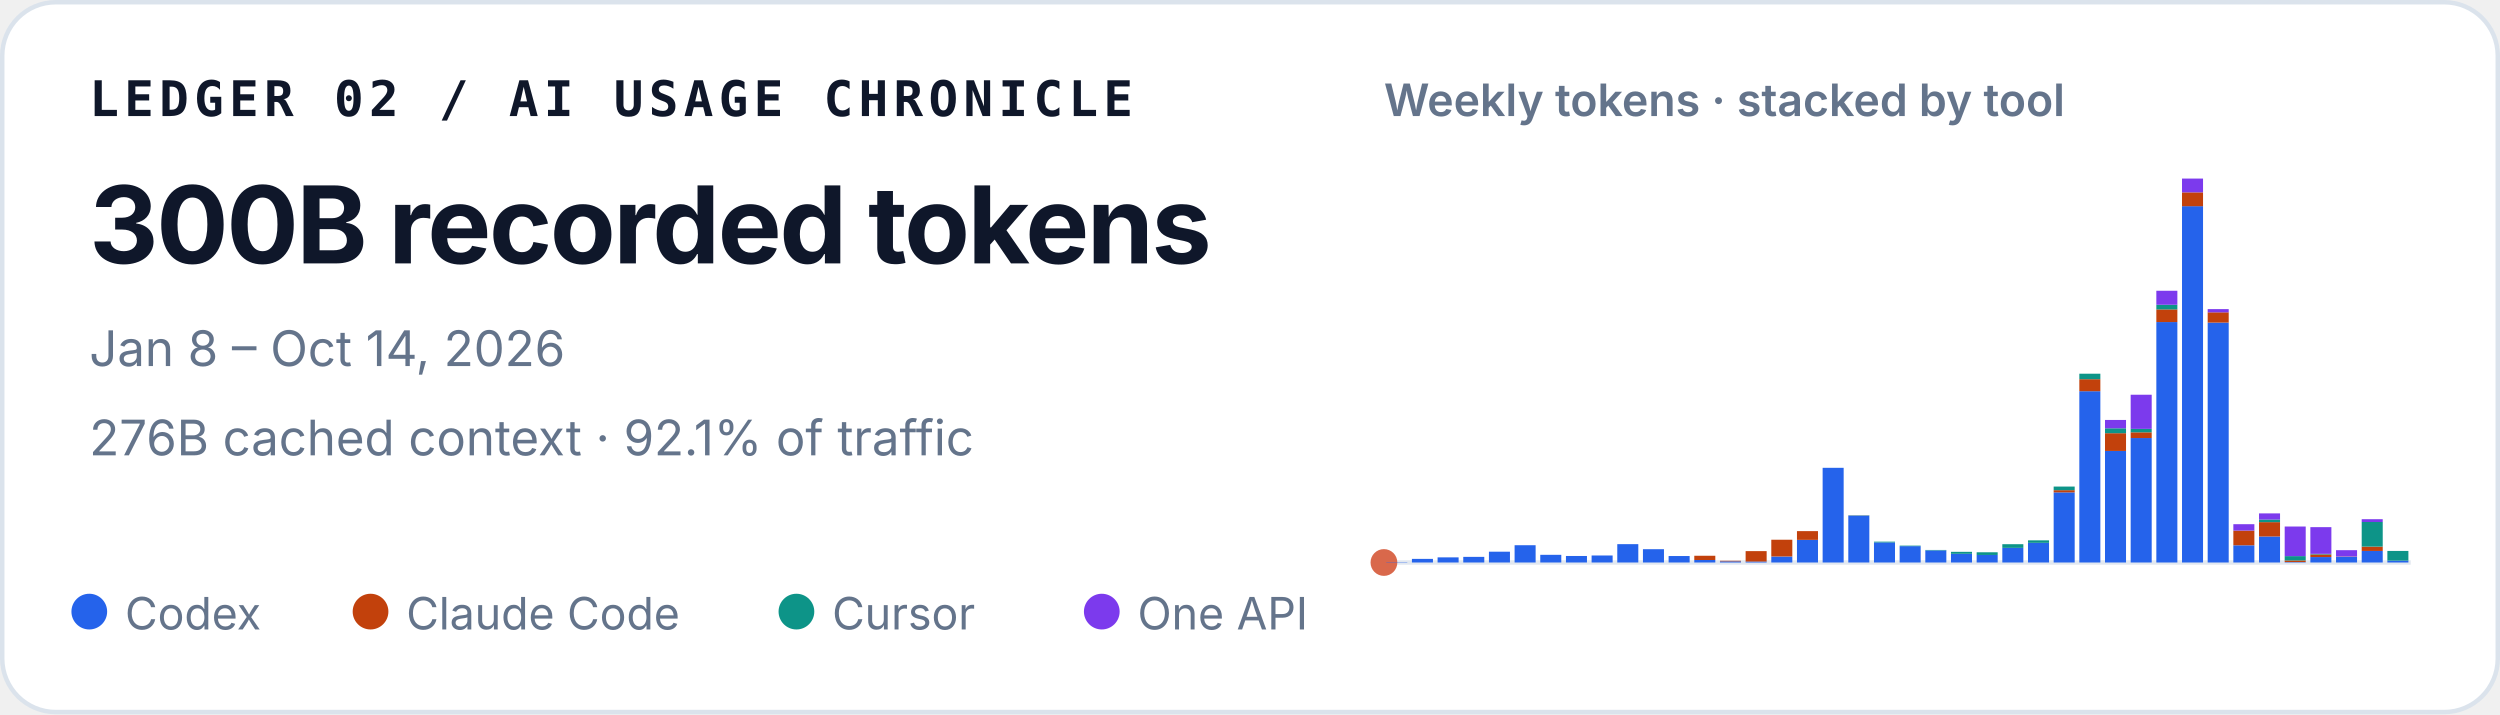
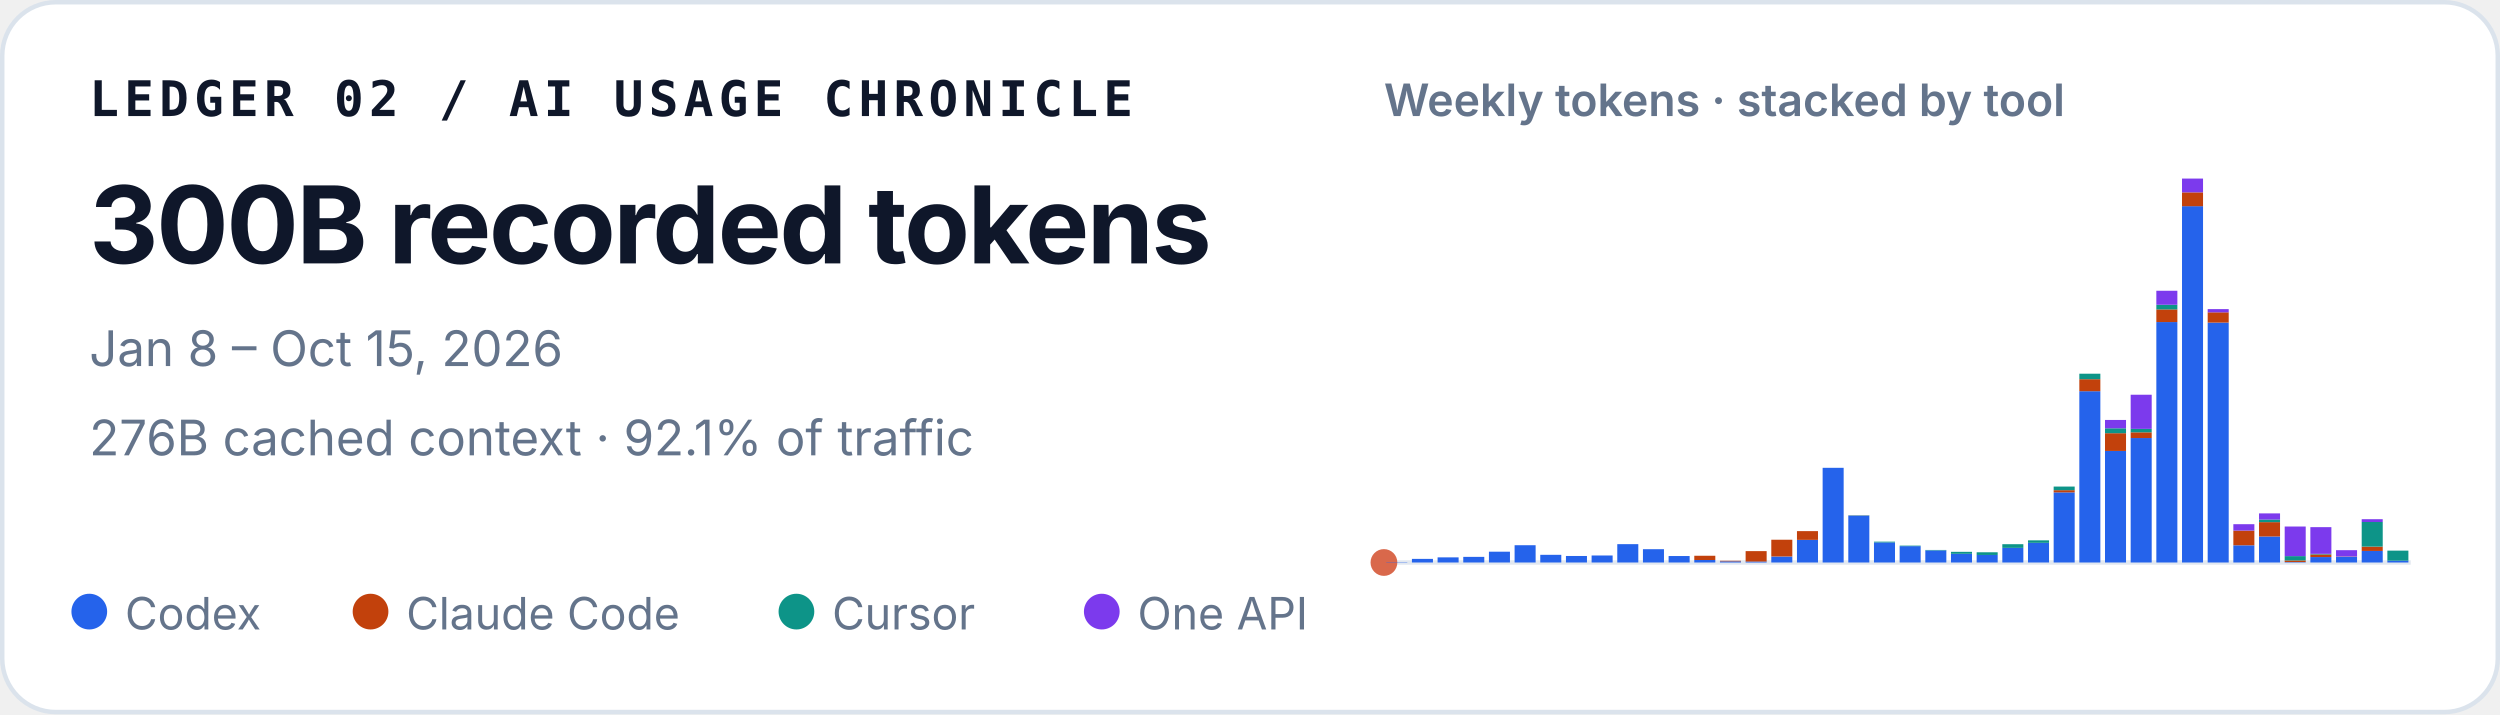
<svg xmlns="http://www.w3.org/2000/svg" width="560" height="160" viewBox="0 0 560 160" role="img" aria-labelledby="title desc">
  <style>
    text { font-family: ui-sans-serif, -apple-system, BlinkMacSystemFont, "Segoe UI", sans-serif; fill: #0f172a; }
    .identity { font-family: ui-monospace, SFMono-Regular, Menlo, Consolas, monospace; font-size: 11px; font-weight: 700; letter-spacing: .11em; }
    .total { font-size: 24px; font-weight: 720; letter-spacing: -.02em; }
    .meta { font-size: 11px; fill: #64748b; }
    .chart-title { font-size: 10px; font-weight: 600; fill: #64748b; }
    .legend { font-size: 10px; fill: #64748b; }
  </style>
  <rect x=".5" y=".5" width="559" height="159" rx="12" fill="#ffffff" stroke="#dbe3ec" />
  <text x="20" y="26" class="identity">LEDGER 02 / AI USAGE CHRONICLE</text>
  <text x="20" y="59" class="total">300B recorded tokens</text>
-   <text x="20" y="82" class="meta">Jan 8 – Oct 14, 2026</text>
+   <text x="20" y="82" class="meta">Jan 8 – Oct 15, 2026</text>
  <text x="20" y="102" class="meta">276B cached context · 92.1% of traffic</text>
  <text x="310" y="26" class="chart-title">Weekly tokens · stacked by tool</text>
  <line x1="310" y1="126" x2="540" y2="126" stroke="#e2e8f0" />
  <circle cx="310" cy="126" r="3" fill="#D9684B" aria-hidden="true" />
  <g aria-label="Weekly token volume, stacked by tool">
    <rect x="310.52" y="125.93" width="4.71" height="0.07" fill="#2563eb" />
    <rect x="316.27" y="125.19" width="4.71" height="0.81" fill="#2563eb" />
    <rect x="322.02" y="124.85" width="4.71" height="1.15" fill="#2563eb" />
    <rect x="327.77" y="124.74" width="4.71" height="1.26" fill="#2563eb" />
    <rect x="333.52" y="123.58" width="4.71" height="2.42" fill="#2563eb" />
    <rect x="339.27" y="122.13" width="4.71" height="3.87" fill="#2563eb" />
    <rect x="345.02" y="124.28" width="4.71" height="1.72" fill="#2563eb" />
    <rect x="350.77" y="124.54" width="4.71" height="1.46" fill="#2563eb" />
    <rect x="356.52" y="124.43" width="4.71" height="1.57" fill="#2563eb" />
    <rect x="362.27" y="121.89" width="4.71" height="4.11" fill="#2563eb" />
    <rect x="368.02" y="123.02" width="4.71" height="2.98" fill="#2563eb" />
    <rect x="373.77" y="124.55" width="4.71" height="1.45" fill="#2563eb" />
    <rect x="379.52" y="125.44" width="4.71" height="0.56" fill="#2563eb" />
    <rect x="379.52" y="124.49" width="4.71" height="0.95" fill="#c2410c" />
    <rect x="385.27" y="125.74" width="4.71" height="0.26" fill="#2563eb" />
    <rect x="385.27" y="125.61" width="4.71" height="0.13" fill="#c2410c" />
    <rect x="391.02" y="125.78" width="4.71" height="0.22" fill="#2563eb" />
    <rect x="391.02" y="123.45" width="4.71" height="2.33" fill="#c2410c" />
    <rect x="396.77" y="124.66" width="4.71" height="1.34" fill="#2563eb" />
    <rect x="396.77" y="120.90" width="4.71" height="3.75" fill="#c2410c" />
    <rect x="402.52" y="120.93" width="4.71" height="5.07" fill="#2563eb" />
    <rect x="402.52" y="118.97" width="4.71" height="1.96" fill="#c2410c" />
    <rect x="408.27" y="104.79" width="4.71" height="21.21" fill="#2563eb" />
    <rect x="414.02" y="115.49" width="4.71" height="10.51" fill="#2563eb" />
    <rect x="414.02" y="115.47" width="4.71" height="0.03" fill="#c2410c" />
    <rect x="414.02" y="115.41" width="4.71" height="0.05" fill="#0d9488" />
    <rect x="419.77" y="121.50" width="4.71" height="4.50" fill="#2563eb" />
    <rect x="419.77" y="121.33" width="4.71" height="0.17" fill="#0d9488" />
    <rect x="425.52" y="122.34" width="4.71" height="3.66" fill="#2563eb" />
    <rect x="425.52" y="122.22" width="4.71" height="0.12" fill="#0d9488" />
    <rect x="431.27" y="123.29" width="4.71" height="2.71" fill="#2563eb" />
    <rect x="431.27" y="123.19" width="4.71" height="0.10" fill="#0d9488" />
    <rect x="437.02" y="124.05" width="4.71" height="1.95" fill="#2563eb" />
    <rect x="437.02" y="123.61" width="4.71" height="0.44" fill="#0d9488" />
    <rect x="442.77" y="124.31" width="4.71" height="1.69" fill="#2563eb" />
    <rect x="442.77" y="124.31" width="4.71" height="0.00" fill="#c2410c" />
    <rect x="442.77" y="123.71" width="4.71" height="0.60" fill="#0d9488" />
    <rect x="448.52" y="122.72" width="4.71" height="3.28" fill="#2563eb" />
    <rect x="448.52" y="121.90" width="4.71" height="0.82" fill="#0d9488" />
    <rect x="454.27" y="121.59" width="4.71" height="4.41" fill="#2563eb" />
    <rect x="454.27" y="121.04" width="4.71" height="0.55" fill="#0d9488" />
    <rect x="460.02" y="110.29" width="4.71" height="15.71" fill="#2563eb" />
    <rect x="460.02" y="109.80" width="4.71" height="0.49" fill="#c2410c" />
    <rect x="460.02" y="108.99" width="4.71" height="0.81" fill="#0d9488" />
    <rect x="460.02" y="108.99" width="4.71" height="0.00" fill="#7c3aed" />
    <rect x="465.77" y="87.63" width="4.71" height="38.37" fill="#2563eb" />
    <rect x="465.77" y="84.94" width="4.71" height="2.69" fill="#c2410c" />
    <rect x="465.77" y="83.71" width="4.71" height="1.23" fill="#0d9488" />
    <rect x="471.52" y="101.02" width="4.71" height="24.98" fill="#2563eb" />
    <rect x="471.52" y="97.04" width="4.71" height="3.97" fill="#c2410c" />
    <rect x="471.52" y="95.94" width="4.71" height="1.10" fill="#0d9488" />
    <rect x="471.52" y="94.07" width="4.71" height="1.87" fill="#7c3aed" />
    <rect x="477.27" y="98.12" width="4.71" height="27.88" fill="#2563eb" />
    <rect x="477.27" y="96.84" width="4.71" height="1.28" fill="#c2410c" />
    <rect x="477.27" y="96.07" width="4.71" height="0.77" fill="#0d9488" />
    <rect x="477.27" y="88.42" width="4.71" height="7.65" fill="#7c3aed" />
    <rect x="483.02" y="72.14" width="4.71" height="53.86" fill="#2563eb" />
    <rect x="483.02" y="69.30" width="4.71" height="2.84" fill="#c2410c" />
    <rect x="483.02" y="68.27" width="4.71" height="1.04" fill="#0d9488" />
    <rect x="483.02" y="65.13" width="4.71" height="3.14" fill="#7c3aed" />
    <rect x="488.77" y="46.18" width="4.71" height="79.82" fill="#2563eb" />
    <rect x="488.77" y="43.09" width="4.71" height="3.10" fill="#c2410c" />
    <rect x="488.77" y="40.00" width="4.71" height="3.09" fill="#7c3aed" />
    <rect x="494.52" y="72.26" width="4.71" height="53.74" fill="#2563eb" />
    <rect x="494.52" y="69.96" width="4.71" height="2.30" fill="#c2410c" />
    <rect x="494.52" y="69.24" width="4.71" height="0.73" fill="#7c3aed" />
    <rect x="500.27" y="122.15" width="4.71" height="3.85" fill="#2563eb" />
    <rect x="500.27" y="118.85" width="4.71" height="3.29" fill="#c2410c" />
    <rect x="500.27" y="117.42" width="4.71" height="1.43" fill="#7c3aed" />
    <rect x="506.02" y="120.17" width="4.71" height="5.83" fill="#2563eb" />
    <rect x="506.02" y="116.96" width="4.71" height="3.21" fill="#c2410c" />
    <rect x="506.02" y="116.37" width="4.71" height="0.59" fill="#0d9488" />
    <rect x="506.02" y="115.00" width="4.71" height="1.38" fill="#7c3aed" />
    <rect x="511.77" y="125.90" width="4.71" height="0.10" fill="#2563eb" />
    <rect x="511.77" y="125.54" width="4.71" height="0.36" fill="#c2410c" />
    <rect x="511.77" y="124.57" width="4.71" height="0.97" fill="#0d9488" />
    <rect x="511.77" y="117.94" width="4.71" height="6.63" fill="#7c3aed" />
    <rect x="517.52" y="124.78" width="4.71" height="1.22" fill="#2563eb" />
    <rect x="517.52" y="124.20" width="4.71" height="0.58" fill="#c2410c" />
    <rect x="517.52" y="124.06" width="4.71" height="0.14" fill="#0d9488" />
    <rect x="517.52" y="118.08" width="4.71" height="5.98" fill="#7c3aed" />
    <rect x="523.27" y="124.70" width="4.71" height="1.30" fill="#2563eb" />
    <rect x="523.27" y="124.64" width="4.71" height="0.06" fill="#c2410c" />
    <rect x="523.27" y="123.24" width="4.71" height="1.40" fill="#7c3aed" />
    <rect x="529.02" y="123.41" width="4.71" height="2.59" fill="#2563eb" />
    <rect x="529.02" y="122.44" width="4.71" height="0.97" fill="#c2410c" />
    <rect x="529.02" y="116.93" width="4.71" height="5.51" fill="#0d9488" />
    <rect x="529.02" y="116.30" width="4.71" height="0.63" fill="#7c3aed" />
    <rect x="534.77" y="125.58" width="4.71" height="0.42" fill="#2563eb" />
-     <rect x="534.77" y="123.41" width="4.71" height="2.17" fill="#0d9488" />
+     <rect x="534.77" y="123.34" width="4.71" height="2.25" fill="#0d9488" />
  </g>
  <circle cx="20" cy="137" r="4" fill="#2563eb" />
  <text x="28" y="141" class="legend">Codex</text>
  <circle cx="83" cy="137" r="4" fill="#c2410c" />
  <text x="91" y="141" class="legend">Claude Code</text>
  <circle cx="178.4" cy="137" r="4" fill="#0d9488" />
  <text x="186.4" y="141" class="legend">Cursor</text>
  <circle cx="246.8" cy="137" r="4" fill="#7c3aed" />
  <text x="254.8" y="141" class="legend">One API</text>
</svg>
